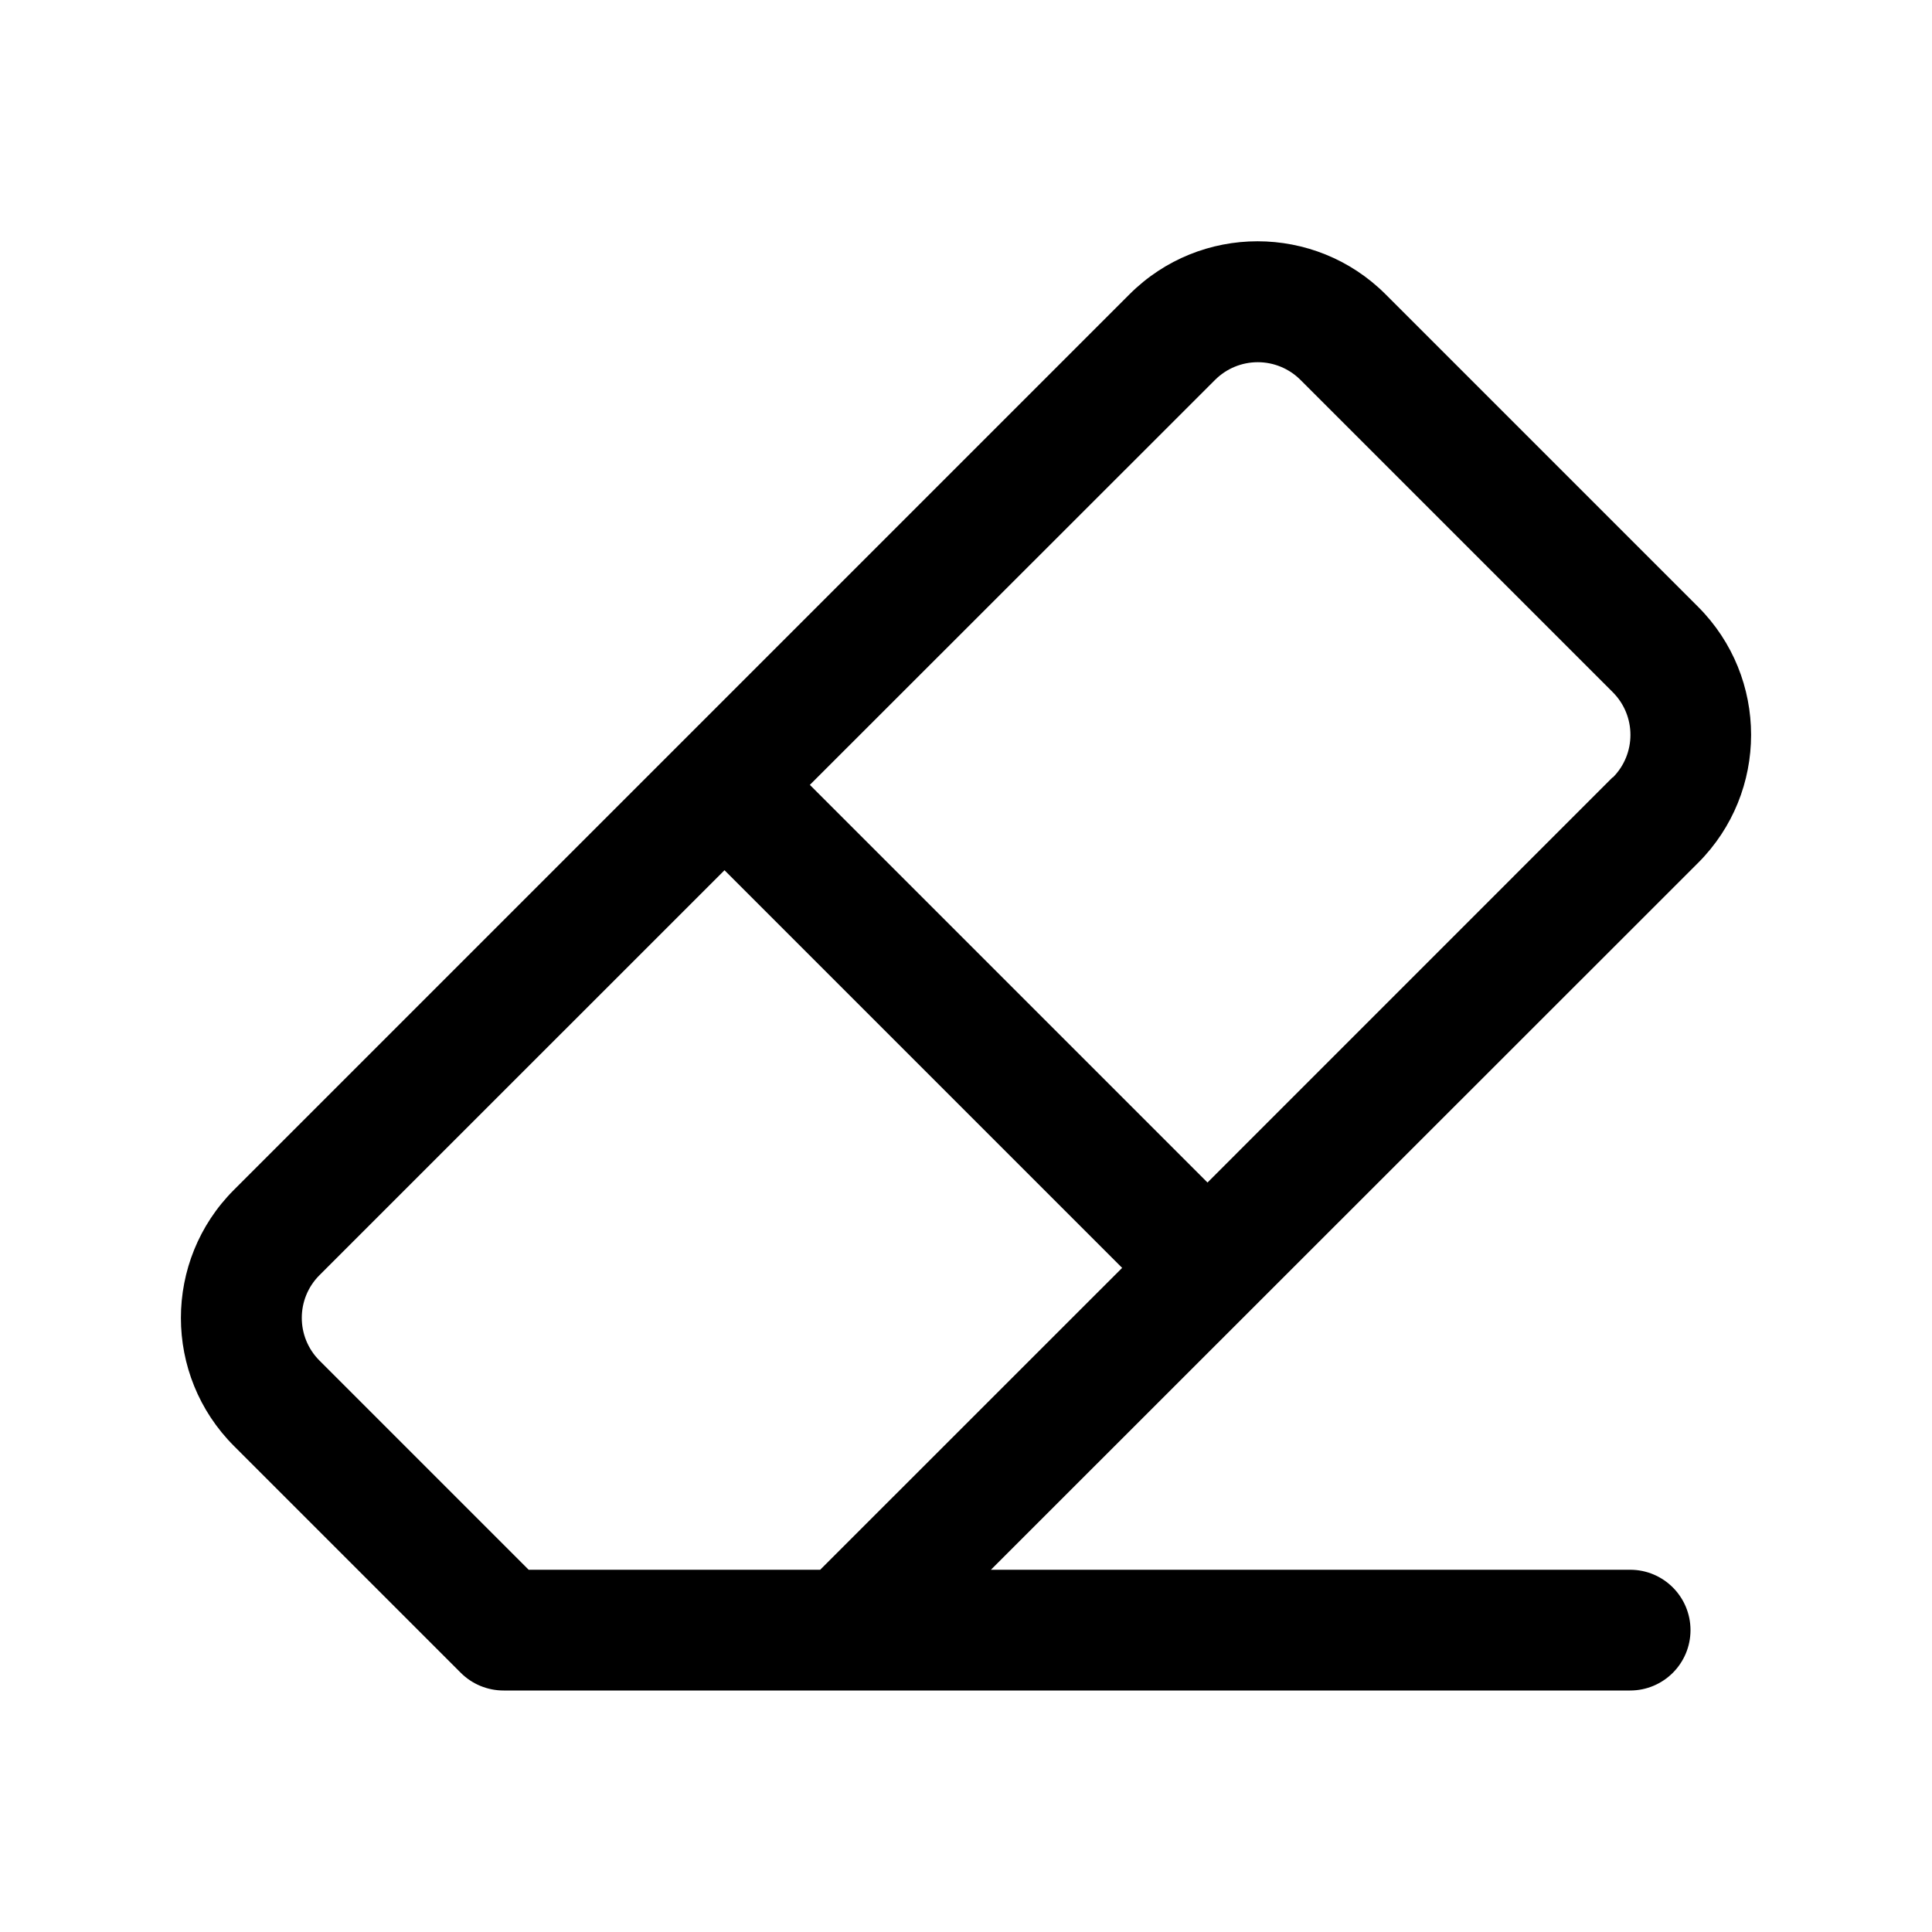
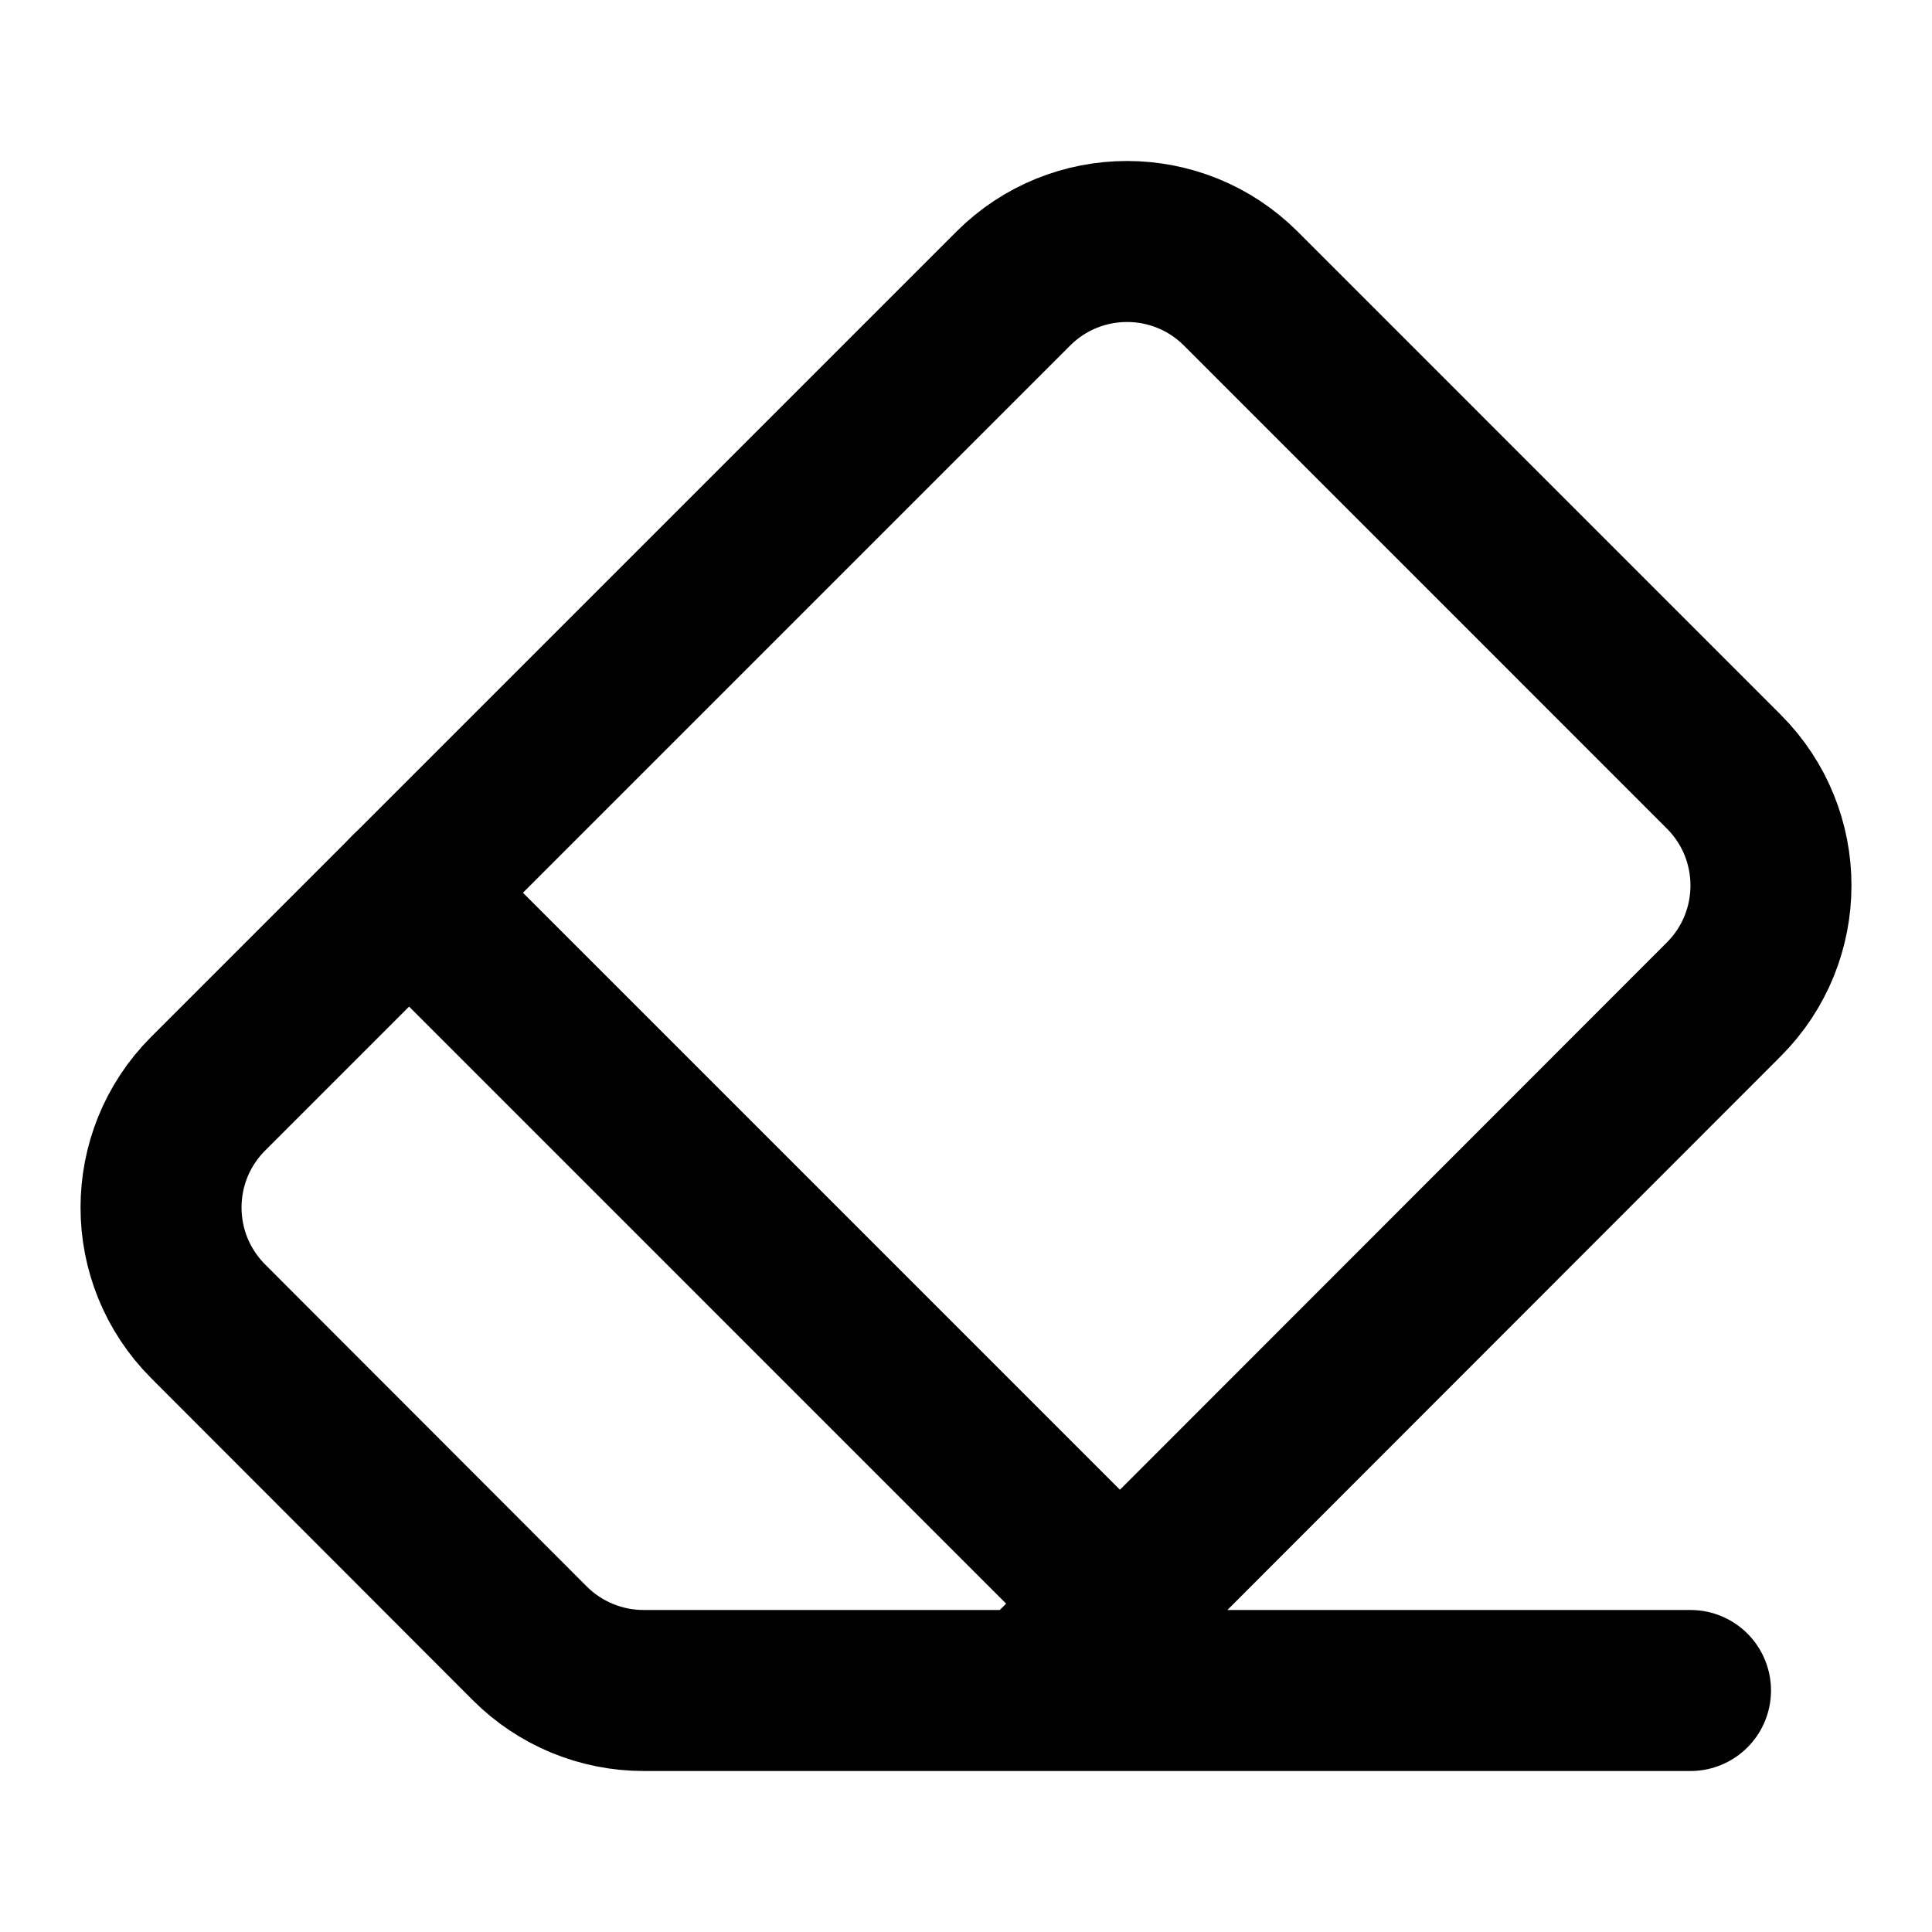
- <svg xmlns="http://www.w3.org/2000/svg" data-delluna-id="dl_f066ee01b0344e3481b0" viewBox="0 0 256 256" fill="currentColor">
-   <path d="M225,80.4,183.6,39a24,24,0,0,0-33.94,0L31,157.66a24,24,0,0,0,0,33.94l30.06,30.06A8,8,0,0,0,66.74,224H216a8,8,0,0,0,0-16h-84.7L225,114.34A24,24,0,0,0,225,80.4ZM108.68,208H70.05L42.33,180.28a8,8,0,0,1,0-11.31L96,115.31,148.69,168Zm105-105L160,156.69,107.31,104,161,50.34a8,8,0,0,1,11.32,0l41.38,41.38a8,8,0,0,1,0,11.31Z" />
+ <svg xmlns="http://www.w3.org/2000/svg" data-delluna-id="dl_61c57c16789845489ea9" width="24" height="24" viewBox="0 0 24 24" fill="none" stroke="currentColor" stroke-width="2" stroke-linecap="round" stroke-linejoin="round">
+   <path d="M21 21H8a2 2 0 0 1-1.42-.587l-3.994-3.999a2 2 0 0 1 0-2.828l10-10a2 2 0 0 1 2.829 0l5.999 6a2 2 0 0 1 0 2.828L12.834 21" />
+   <path d="m5.082 11.09 8.828 8.828" />
</svg>
